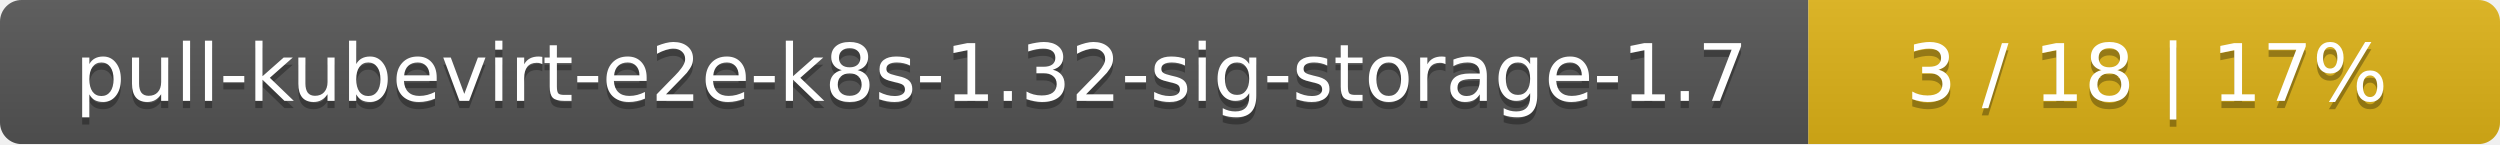
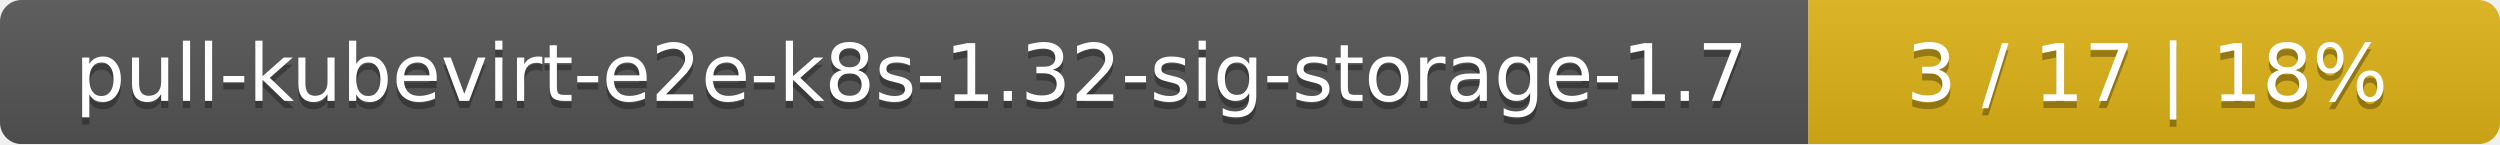
<svg xmlns="http://www.w3.org/2000/svg" width="347" height="20">
  <linearGradient id="smooth" x2="0" y2="100%">
    <stop offset="0" stop-color="#bbb" stop-opacity=".1" />
    <stop offset="1" stop-opacity=".1" />
  </linearGradient>
  <mask id="round">
    <rect width="347" height="20" rx="3" fill="#fff" />
  </mask>
  <g mask="url(#round)">
    <rect width="251" height="20" fill="#555" />
    <rect x="251" width="96" height="20" fill="#dfb317" />
    <rect width="347" height="20" fill="url(#smooth)" />
  </g>
  <g fill="#fff" text-anchor="middle" font-family="DejaVu Sans,Verdana,Geneva,sans-serif" font-size="11">
    <text x="126.5" y="15" fill="#010101" fill-opacity=".3">pull-kubevirt-e2e-k8s-1.32-sig-storage-1.7</text>
    <text x="126.5" y="14">pull-kubevirt-e2e-k8s-1.32-sig-storage-1.7</text>
-     <text x="298" y="15" fill="#010101" fill-opacity=".3">3 / 18    |    17%</text>
-     <text x="298" y="14">3 / 18    |    17%</text>
+     <text x="298" y="15" fill="#010101" fill-opacity=".3">3 / 17    |    18%</text>
+     <text x="298" y="14">3 / 17    |    18%</text>
  </g>
</svg>
